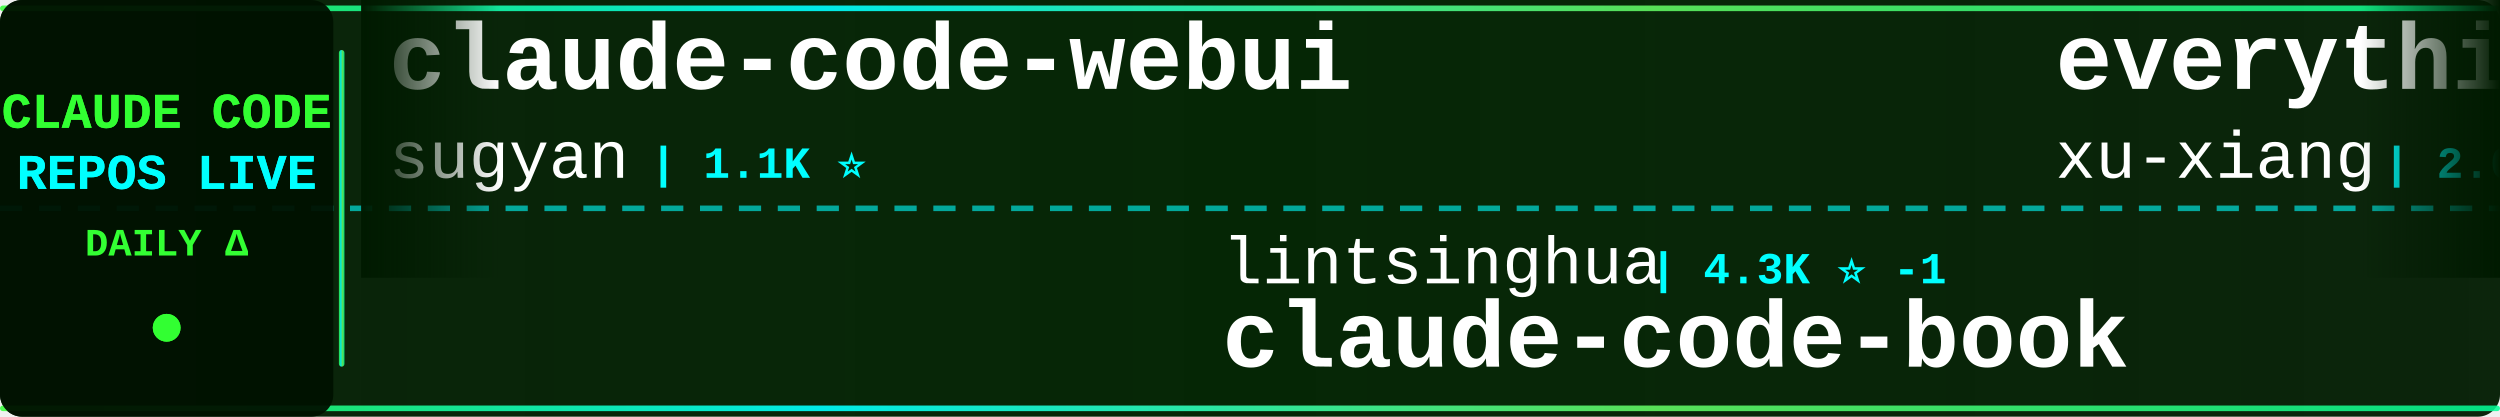
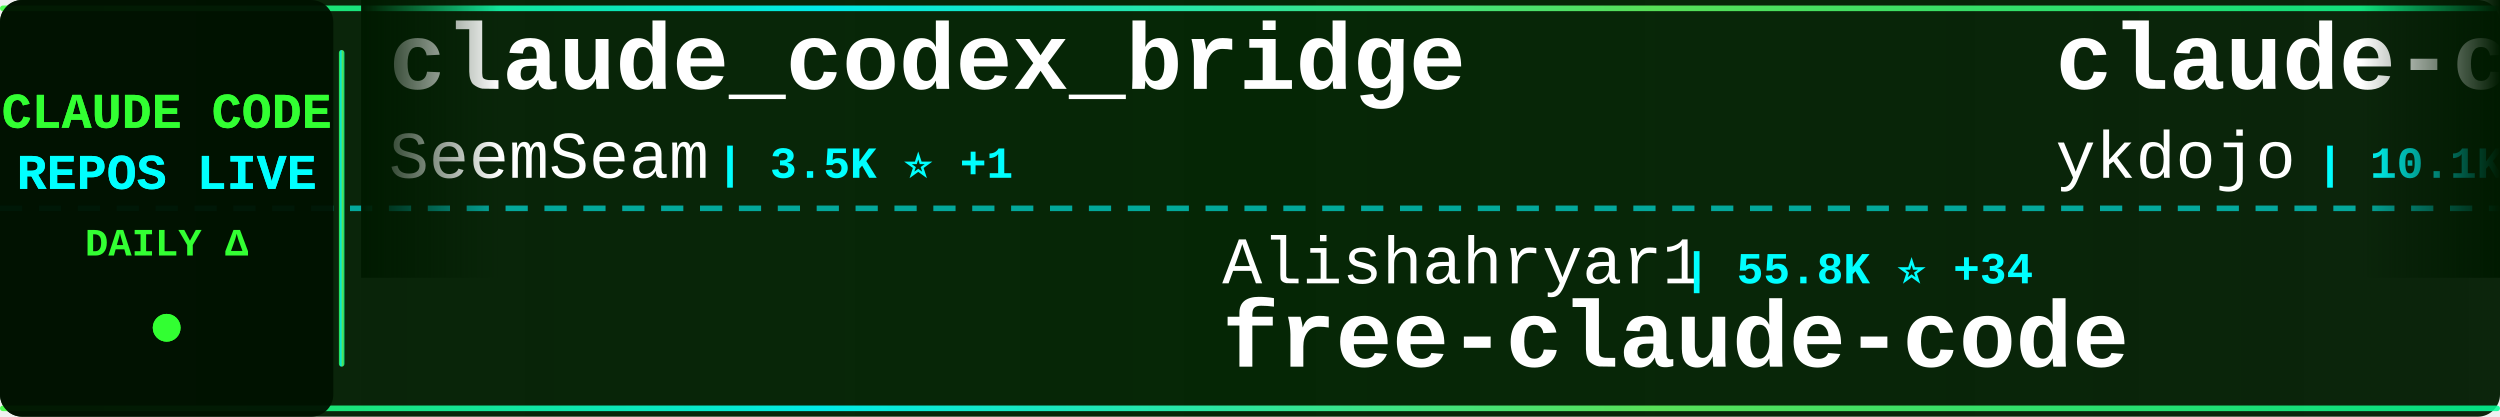
<svg xmlns="http://www.w3.org/2000/svg" width="900" height="150">
  <defs>
    <linearGradient id="tickerBg" x1="0%" y1="0%" x2="100%" y2="0%">
      <stop offset="0%" style="stop-color:#001a00;stop-opacity:0.95" />
      <stop offset="50%" style="stop-color:#002200;stop-opacity:0.98" />
      <stop offset="100%" style="stop-color:#001a00;stop-opacity:0.95" />
    </linearGradient>
    <linearGradient id="borderGrad" x1="0%" y1="0%" x2="100%" y2="0%">
      <stop offset="0%" style="stop-color:#33ff33;stop-opacity:0.85">
        <animate attributeName="stop-opacity" values="0.85;1;0.85" dur="2s" repeatCount="indefinite" />
      </stop>
      <stop offset="33%" style="stop-color:#00ffff;stop-opacity:0.9">
        <animate attributeName="stop-opacity" values="0.9;1;0.9" dur="2.2s" repeatCount="indefinite" />
      </stop>
      <stop offset="66%" style="stop-color:#66ff66;stop-opacity:0.85">
        <animate attributeName="stop-opacity" values="0.85;1;0.85" dur="1.8s" repeatCount="indefinite" />
      </stop>
      <stop offset="100%" style="stop-color:#00ff99;stop-opacity:0.85">
        <animate attributeName="stop-opacity" values="0.85;1;0.85" dur="2s" repeatCount="indefinite" />
      </stop>
    </linearGradient>
    <filter id="textGlow">
      <feGaussianBlur stdDeviation="0.1" result="coloredBlur" />
      <feMerge>
        <feMergeNode in="coloredBlur" />
        <feMergeNode in="SourceGraphic" />
      </feMerge>
    </filter>
    <filter id="metricGlow">
      <feGaussianBlur stdDeviation="0.2" result="coloredBlur" />
      <feMerge>
        <feMergeNode in="coloredBlur" />
        <feMergeNode in="SourceGraphic" />
      </feMerge>
    </filter>
    <linearGradient id="leftFade" x1="0%" y1="0%" x2="100%" y2="0%">
      <stop offset="0%" style="stop-color:#001a00;stop-opacity:1" />
      <stop offset="100%" style="stop-color:#001a00;stop-opacity:0" />
    </linearGradient>
    <linearGradient id="rightFade" x1="0%" y1="0%" x2="100%" y2="0%">
      <stop offset="0%" style="stop-color:#001a00;stop-opacity:0" />
      <stop offset="100%" style="stop-color:#001a00;stop-opacity:1" />
    </linearGradient>
  </defs>
  <rect width="900" height="150" fill="url(#tickerBg)" rx="8" />
  <rect x="0" y="2" width="900" height="2" fill="url(#borderGrad)" rx="1" />
  <rect x="0" y="146" width="900" height="2" fill="url(#borderGrad)" rx="1" />
  <line x1="0" y1="75" x2="900" y2="75" stroke="#00ffff" stroke-width="2" stroke-dasharray="8 6" opacity="0.6" />
  <rect x="0" y="0" width="120" height="150" fill="#001100" opacity="0.95" rx="8" />
  <text x="60" y="46" font-family="'Courier New', monospace" font-size="18" font-weight="bold" fill="#33ff33" text-anchor="middle" filter="url(#textGlow)">
    CLAUDE CODE
  </text>
  <text x="60" y="68" font-family="'Courier New', monospace" font-size="18" font-weight="bold" fill="#00ffff" text-anchor="middle" filter="url(#textGlow)">
    REPOS LIVE
  </text>
  <text x="60" y="92" font-family="'Courier New', monospace" font-size="14" font-weight="bold" fill="#33ff33" text-anchor="middle">
    DAILY Δ
  </text>
  <circle cx="60" cy="118" r="5" fill="#33ff33" filter="url(#metricGlow)">
    <animate attributeName="r" values="4;6;4" dur="1.5s" repeatCount="indefinite" />
    <animate attributeName="opacity" values="0.6;1;0.6" dur="1.5s" repeatCount="indefinite" />
  </circle>
  <rect x="122" y="18" width="2" height="114" fill="url(#borderGrad)" rx="1" />
  <clipPath id="tickerClip">
    <rect x="130" y="0" width="770" height="150" />
  </clipPath>
  <g clip-path="url(#tickerClip)">
    <g id="tickerItems">
      <animateTransform attributeName="transform" attributeType="XML" type="translate" from="0 0" to="-3000 0" dur="54s" repeatCount="indefinite" />
      <g transform="translate(0, 0)">
-         <text x="140" y="32" font-family="'Courier New', monospace" font-size="34" font-weight="bold" fill="#ffffff">claude-code-webui</text>
-         <text x="140" y="64" font-family="'Courier New', monospace" font-size="24" font-weight="normal" fill="#ffffff" opacity="1.0">sugyan</text>
-         <text x="234" y="64" font-family="'Courier New', monospace" font-size="16" font-weight="bold" fill="#00ffff"> | 1.1K ⭐</text>
+         <text x="140" y="32" font-family="'Courier New', monospace" font-size="34" font-weight="bold" fill="#ffffff">claude_codex_bridge</text>
+         <text x="140" y="64" font-family="'Courier New', monospace" font-size="24" font-weight="normal" fill="#ffffff" opacity="1.0">SeemSeam</text>
+         <text x="258" y="64" font-family="'Courier New', monospace" font-size="16" font-weight="bold" fill="#00ffff"> | 3.5K ⭐ +1</text>
      </g>
      <g transform="translate(300, 0)">
-         <text x="140" y="102" font-family="'Courier New', monospace" font-size="24" font-weight="normal" fill="#ffffff" opacity="1.0">lintsinghua</text>
-         <text x="294" y="102" font-family="'Courier New', monospace" font-size="16" font-weight="bold" fill="#00ffff"> | 4.3K ⭐ -1</text>
-         <text x="140" y="132" font-family="'Courier New', monospace" font-size="34" font-weight="bold" fill="#ffffff">claude-code-book</text>
+         <text x="140" y="102" font-family="'Courier New', monospace" font-size="24" font-weight="normal" fill="#ffffff" opacity="1.0">Alishahryar1</text>
+         <text x="306" y="102" font-family="'Courier New', monospace" font-size="16" font-weight="bold" fill="#00ffff"> | 55.8K ⭐ +34</text>
+         <text x="140" y="132" font-family="'Courier New', monospace" font-size="34" font-weight="bold" fill="#ffffff">free-claude-code</text>
      </g>
      <g transform="translate(600, 0)">
-         <text x="140" y="32" font-family="'Courier New', monospace" font-size="34" font-weight="bold" fill="#ffffff">everything-claude-code-z...</text>
-         <text x="140" y="64" font-family="'Courier New', monospace" font-size="24" font-weight="normal" fill="#ffffff" opacity="1.0">xu-xiang</text>
-         <text x="258" y="64" font-family="'Courier New', monospace" font-size="16" font-weight="bold" fill="#00ffff"> | 2.0K ⭐</text>
+         <text x="140" y="32" font-family="'Courier New', monospace" font-size="34" font-weight="bold" fill="#ffffff">claude-code-tips</text>
+         <text x="140" y="64" font-family="'Courier New', monospace" font-size="24" font-weight="normal" fill="#ffffff" opacity="1.0">ykdojo</text>
+         <text x="234" y="64" font-family="'Courier New', monospace" font-size="16" font-weight="bold" fill="#00ffff"> | 10.1K ⭐ +3</text>
      </g>
      <g transform="translate(900, 0)">
-         <text x="140" y="102" font-family="'Courier New', monospace" font-size="24" font-weight="normal" fill="#ffffff" opacity="1.0">anthropics</text>
-         <text x="282" y="102" font-family="'Courier New', monospace" font-size="16" font-weight="bold" fill="#00ffff"> | 177.8K ⭐ +24</text>
-         <text x="140" y="132" font-family="'Courier New', monospace" font-size="34" font-weight="bold" fill="#ffffff">skills</text>
+         <text x="140" y="102" font-family="'Courier New', monospace" font-size="24" font-weight="normal" fill="#ffffff" opacity="1.0">huangjia2019</text>
+         <text x="306" y="102" font-family="'Courier New', monospace" font-size="16" font-weight="bold" fill="#00ffff"> | 1.1K ⭐ +1</text>
+         <text x="140" y="132" font-family="'Courier New', monospace" font-size="34" font-weight="bold" fill="#ffffff">claude-code-engineering</text>
      </g>
      <g transform="translate(1200, 0)">
-         <text x="140" y="32" font-family="'Courier New', monospace" font-size="34" font-weight="bold" fill="#ffffff">andrej-karpathy-skills</text>
-         <text x="140" y="64" font-family="'Courier New', monospace" font-size="24" font-weight="normal" fill="#ffffff" opacity="1.0">multica-ai</text>
-         <text x="282" y="64" font-family="'Courier New', monospace" font-size="16" font-weight="bold" fill="#00ffff"> | 214.8K ⭐ +38</text>
+         <text x="140" y="32" font-family="'Courier New', monospace" font-size="34" font-weight="bold" fill="#ffffff">arcads-claude-code</text>
+         <text x="140" y="64" font-family="'Courier New', monospace" font-size="24" font-weight="normal" fill="#ffffff" opacity="1.0">krusemediallc</text>
+         <text x="318" y="64" font-family="'Courier New', monospace" font-size="16" font-weight="bold" fill="#00ffff"> | 1.5K ⭐</text>
      </g>
      <g transform="translate(1500, 0)">
-         <text x="140" y="102" font-family="'Courier New', monospace" font-size="24" font-weight="normal" fill="#ffffff" opacity="1.0">anthropics</text>
-         <text x="282" y="102" font-family="'Courier New', monospace" font-size="16" font-weight="bold" fill="#00ffff"> | 988 ⭐</text>
-         <text x="140" y="132" font-family="'Courier New', monospace" font-size="34" font-weight="bold" fill="#ffffff">claude-code-base-action</text>
+         <text x="140" y="102" font-family="'Courier New', monospace" font-size="24" font-weight="normal" fill="#ffffff" opacity="1.0">KPR111</text>
+         <text x="234" y="102" font-family="'Courier New', monospace" font-size="16" font-weight="bold" fill="#00ffff"> | 18 ⭐</text>
+         <text x="140" y="132" font-family="'Courier New', monospace" font-size="34" font-weight="bold" fill="#ffffff">Claude-Code</text>
      </g>
      <g transform="translate(1800, 0)">
-         <text x="140" y="32" font-family="'Courier New', monospace" font-size="34" font-weight="bold" fill="#ffffff">claude-code-tudou</text>
-         <text x="140" y="64" font-family="'Courier New', monospace" font-size="24" font-weight="normal" fill="#ffffff" opacity="1.0">AICoderTudou</text>
-         <text x="306" y="64" font-family="'Courier New', monospace" font-size="16" font-weight="bold" fill="#00ffff"> | 494 ⭐</text>
+         <text x="140" y="32" font-family="'Courier New', monospace" font-size="34" font-weight="bold" fill="#ffffff">claude_code_src</text>
+         <text x="140" y="64" font-family="'Courier New', monospace" font-size="24" font-weight="normal" fill="#ffffff" opacity="1.0">ponponon</text>
+         <text x="258" y="64" font-family="'Courier New', monospace" font-size="16" font-weight="bold" fill="#00ffff"> | 2.3K ⭐ -1</text>
      </g>
      <g transform="translate(2100, 0)">
-         <text x="140" y="102" font-family="'Courier New', monospace" font-size="24" font-weight="normal" fill="#ffffff" opacity="1.0">lorryjovens-hub</text>
-         <text x="342" y="102" font-family="'Courier New', monospace" font-size="16" font-weight="bold" fill="#00ffff"> | 1.7K ⭐</text>
-         <text x="140" y="132" font-family="'Courier New', monospace" font-size="34" font-weight="bold" fill="#ffffff">claude-code-rust</text>
+         <text x="140" y="102" font-family="'Courier New', monospace" font-size="24" font-weight="normal" fill="#ffffff" opacity="1.0">diet103</text>
+         <text x="246" y="102" font-family="'Courier New', monospace" font-size="16" font-weight="bold" fill="#00ffff"> | 10.0K ⭐</text>
+         <text x="140" y="132" font-family="'Courier New', monospace" font-size="34" font-weight="bold" fill="#ffffff">claude-code-infrastructu...</text>
      </g>
      <g transform="translate(2400, 0)">
-         <text x="140" y="32" font-family="'Courier New', monospace" font-size="34" font-weight="bold" fill="#ffffff">awesome-claude-code-plug...</text>
-         <text x="140" y="64" font-family="'Courier New', monospace" font-size="24" font-weight="normal" fill="#ffffff" opacity="1.0">ccplugins</text>
-         <text x="270" y="64" font-family="'Courier New', monospace" font-size="16" font-weight="bold" fill="#00ffff"> | 952 ⭐</text>
+         <text x="140" y="32" font-family="'Courier New', monospace" font-size="34" font-weight="bold" fill="#ffffff">ClaudeCode-Portable</text>
+         <text x="140" y="64" font-family="'Courier New', monospace" font-size="24" font-weight="normal" fill="#ffffff" opacity="1.0">techjarves</text>
+         <text x="282" y="64" font-family="'Courier New', monospace" font-size="16" font-weight="bold" fill="#00ffff"> | 1.5K ⭐ +2</text>
      </g>
      <g transform="translate(2700, 0)">
-         <text x="140" y="102" font-family="'Courier New', monospace" font-size="24" font-weight="normal" fill="#ffffff" opacity="1.0">WorldFlowAI</text>
-         <text x="294" y="102" font-family="'Courier New', monospace" font-size="16" font-weight="bold" fill="#00ffff"> | 3.5K ⭐ +8</text>
-         <text x="140" y="132" font-family="'Courier New', monospace" font-size="34" font-weight="bold" fill="#ffffff">everything-claude-code</text>
+         <text x="140" y="102" font-family="'Courier New', monospace" font-size="24" font-weight="normal" fill="#ffffff" opacity="1.0">pengchengneo</text>
+         <text x="306" y="102" font-family="'Courier New', monospace" font-size="16" font-weight="bold" fill="#00ffff"> | 1.8K ⭐</text>
+         <text x="140" y="132" font-family="'Courier New', monospace" font-size="34" font-weight="bold" fill="#ffffff">Claude-Code</text>
      </g>
      <g transform="translate(3000, 0)">
-         <text x="140" y="32" font-family="'Courier New', monospace" font-size="34" font-weight="bold" fill="#ffffff">claude-code-webui</text>
-         <text x="140" y="64" font-family="'Courier New', monospace" font-size="24" font-weight="normal" fill="#ffffff" opacity="1.0">sugyan</text>
-         <text x="234" y="64" font-family="'Courier New', monospace" font-size="16" font-weight="bold" fill="#00ffff"> | 1.1K ⭐</text>
+         <text x="140" y="32" font-family="'Courier New', monospace" font-size="34" font-weight="bold" fill="#ffffff">claude_codex_bridge</text>
+         <text x="140" y="64" font-family="'Courier New', monospace" font-size="24" font-weight="normal" fill="#ffffff" opacity="1.0">SeemSeam</text>
+         <text x="258" y="64" font-family="'Courier New', monospace" font-size="16" font-weight="bold" fill="#00ffff"> | 3.5K ⭐ +1</text>
      </g>
      <g transform="translate(3300, 0)">
-         <text x="140" y="102" font-family="'Courier New', monospace" font-size="24" font-weight="normal" fill="#ffffff" opacity="1.0">lintsinghua</text>
-         <text x="294" y="102" font-family="'Courier New', monospace" font-size="16" font-weight="bold" fill="#00ffff"> | 4.3K ⭐ -1</text>
-         <text x="140" y="132" font-family="'Courier New', monospace" font-size="34" font-weight="bold" fill="#ffffff">claude-code-book</text>
+         <text x="140" y="102" font-family="'Courier New', monospace" font-size="24" font-weight="normal" fill="#ffffff" opacity="1.0">Alishahryar1</text>
+         <text x="306" y="102" font-family="'Courier New', monospace" font-size="16" font-weight="bold" fill="#00ffff"> | 55.8K ⭐ +34</text>
+         <text x="140" y="132" font-family="'Courier New', monospace" font-size="34" font-weight="bold" fill="#ffffff">free-claude-code</text>
      </g>
      <g transform="translate(3600, 0)">
-         <text x="140" y="32" font-family="'Courier New', monospace" font-size="34" font-weight="bold" fill="#ffffff">everything-claude-code-z...</text>
-         <text x="140" y="64" font-family="'Courier New', monospace" font-size="24" font-weight="normal" fill="#ffffff" opacity="1.0">xu-xiang</text>
-         <text x="258" y="64" font-family="'Courier New', monospace" font-size="16" font-weight="bold" fill="#00ffff"> | 2.0K ⭐</text>
+         <text x="140" y="32" font-family="'Courier New', monospace" font-size="34" font-weight="bold" fill="#ffffff">claude-code-tips</text>
+         <text x="140" y="64" font-family="'Courier New', monospace" font-size="24" font-weight="normal" fill="#ffffff" opacity="1.0">ykdojo</text>
+         <text x="234" y="64" font-family="'Courier New', monospace" font-size="16" font-weight="bold" fill="#00ffff"> | 10.1K ⭐ +3</text>
      </g>
      <g transform="translate(3900, 0)">
-         <text x="140" y="102" font-family="'Courier New', monospace" font-size="24" font-weight="normal" fill="#ffffff" opacity="1.0">anthropics</text>
-         <text x="282" y="102" font-family="'Courier New', monospace" font-size="16" font-weight="bold" fill="#00ffff"> | 177.8K ⭐ +24</text>
-         <text x="140" y="132" font-family="'Courier New', monospace" font-size="34" font-weight="bold" fill="#ffffff">skills</text>
+         <text x="140" y="102" font-family="'Courier New', monospace" font-size="24" font-weight="normal" fill="#ffffff" opacity="1.0">huangjia2019</text>
+         <text x="306" y="102" font-family="'Courier New', monospace" font-size="16" font-weight="bold" fill="#00ffff"> | 1.1K ⭐ +1</text>
+         <text x="140" y="132" font-family="'Courier New', monospace" font-size="34" font-weight="bold" fill="#ffffff">claude-code-engineering</text>
      </g>
    </g>
  </g>
  <rect x="130" y="0" width="50" height="100" fill="url(#leftFade)" />
  <rect x="850" y="0" width="50" height="100" fill="url(#rightFade)" />
</svg>
